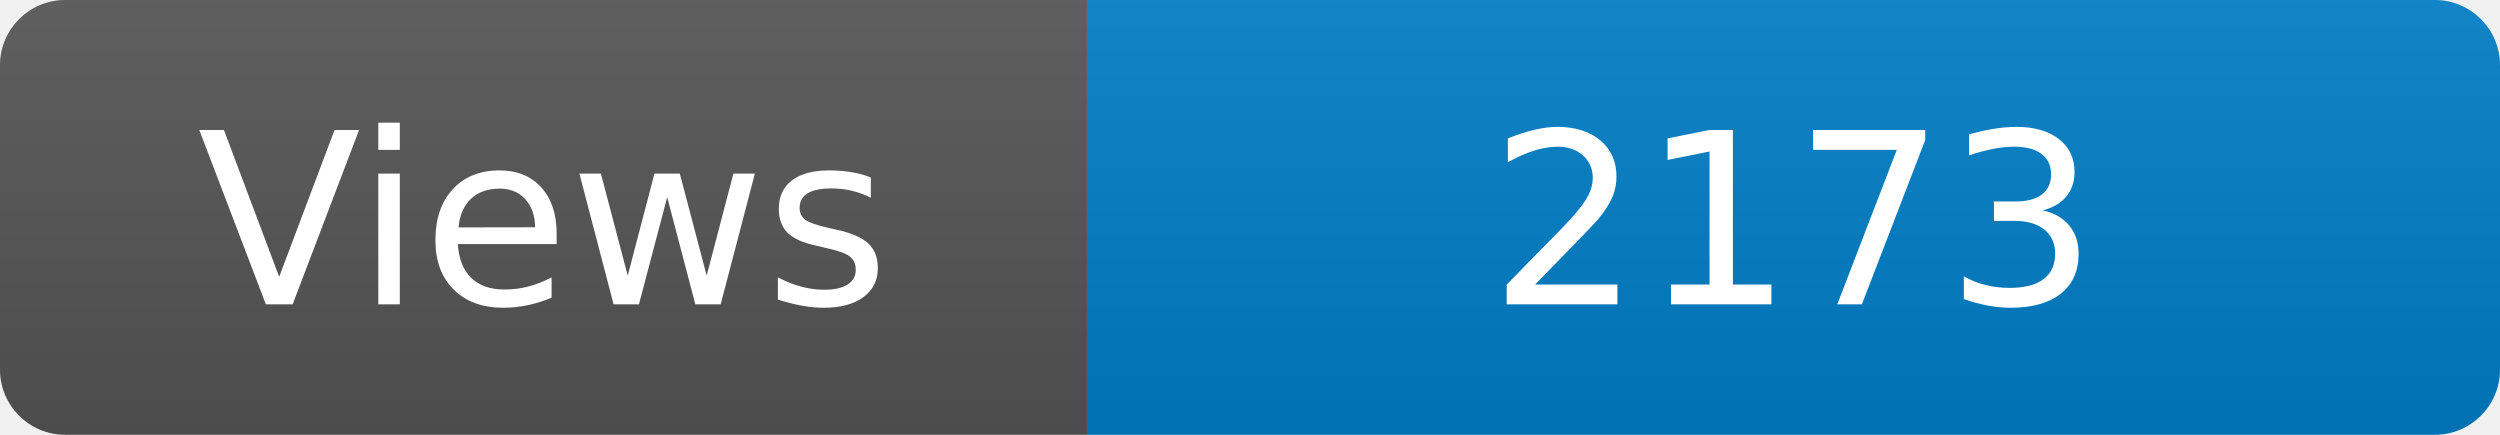
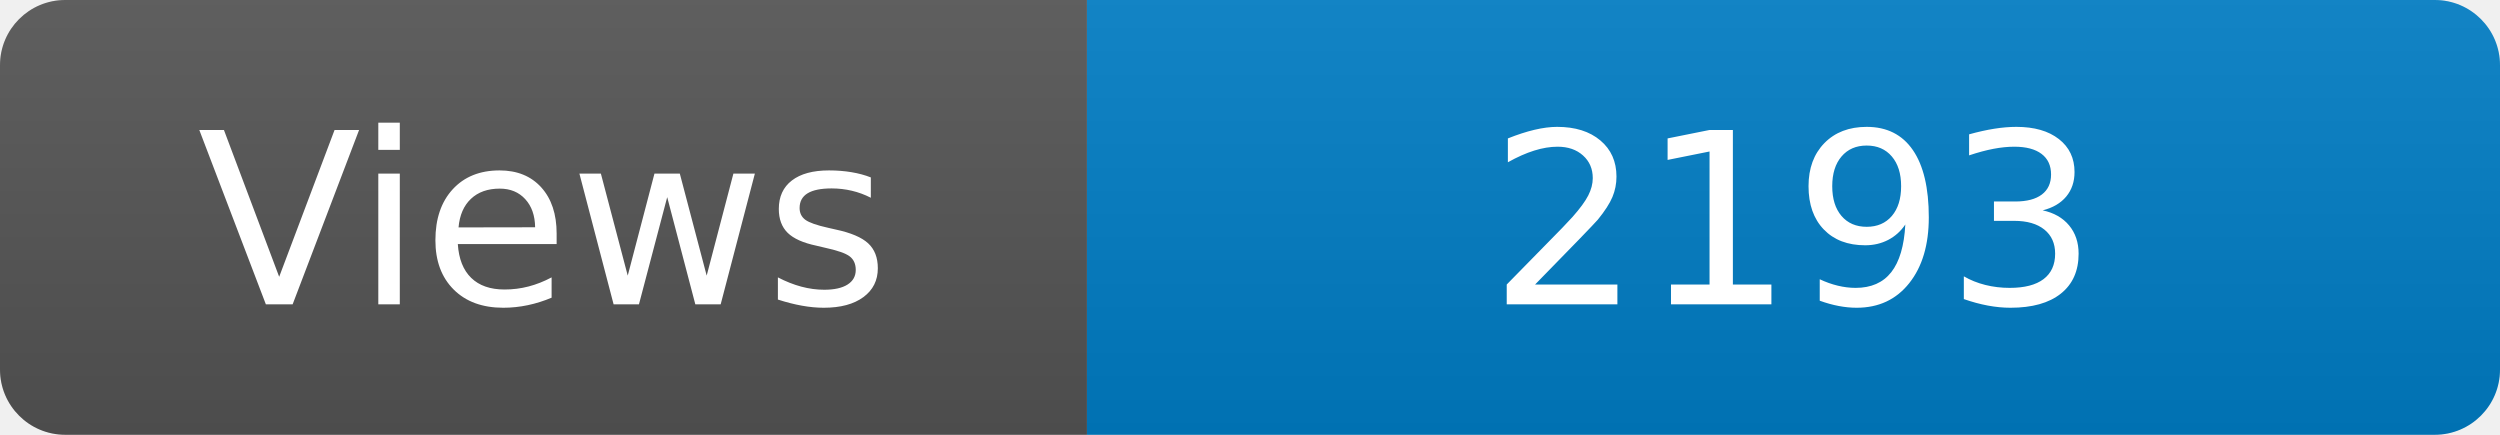
<svg xmlns="http://www.w3.org/2000/svg" width="115" height="20" role="img" aria-label="Maintained?: yes">
  <linearGradient id="s" x2="0" y2="100%">
    <stop offset="0" stop-color="#bbb" stop-opacity=".1" />
    <stop offset="1" stop-opacity=".1" />
  </linearGradient>
  <clipPath id="r">
    <rect width="115" height="20" rx="3" fill="#fff" />
  </clipPath>
  <g clip-path="url(#r)">
    <rect width="50" height="20" fill="#555" />
    <rect x="50" width="160" height="20" fill="#007ec6" />
    <rect width="115" height="20" fill="url(#s)" />
  </g>
  <g fill="#fff" text-anchor="middle" font-family="Verdana,Geneva,DejaVu Sans,sans-serif" font-size="110">
    <text x="250" y="140" transform="scale(.1)" fill="#fff">Views</text>
-     <text x="825" y="140" transform="scale(.1)" fill="#fff">2173</text>
+     <text x="825" y="140" transform="scale(.1)" fill="#fff">2193</text>
  </g>
</svg>
